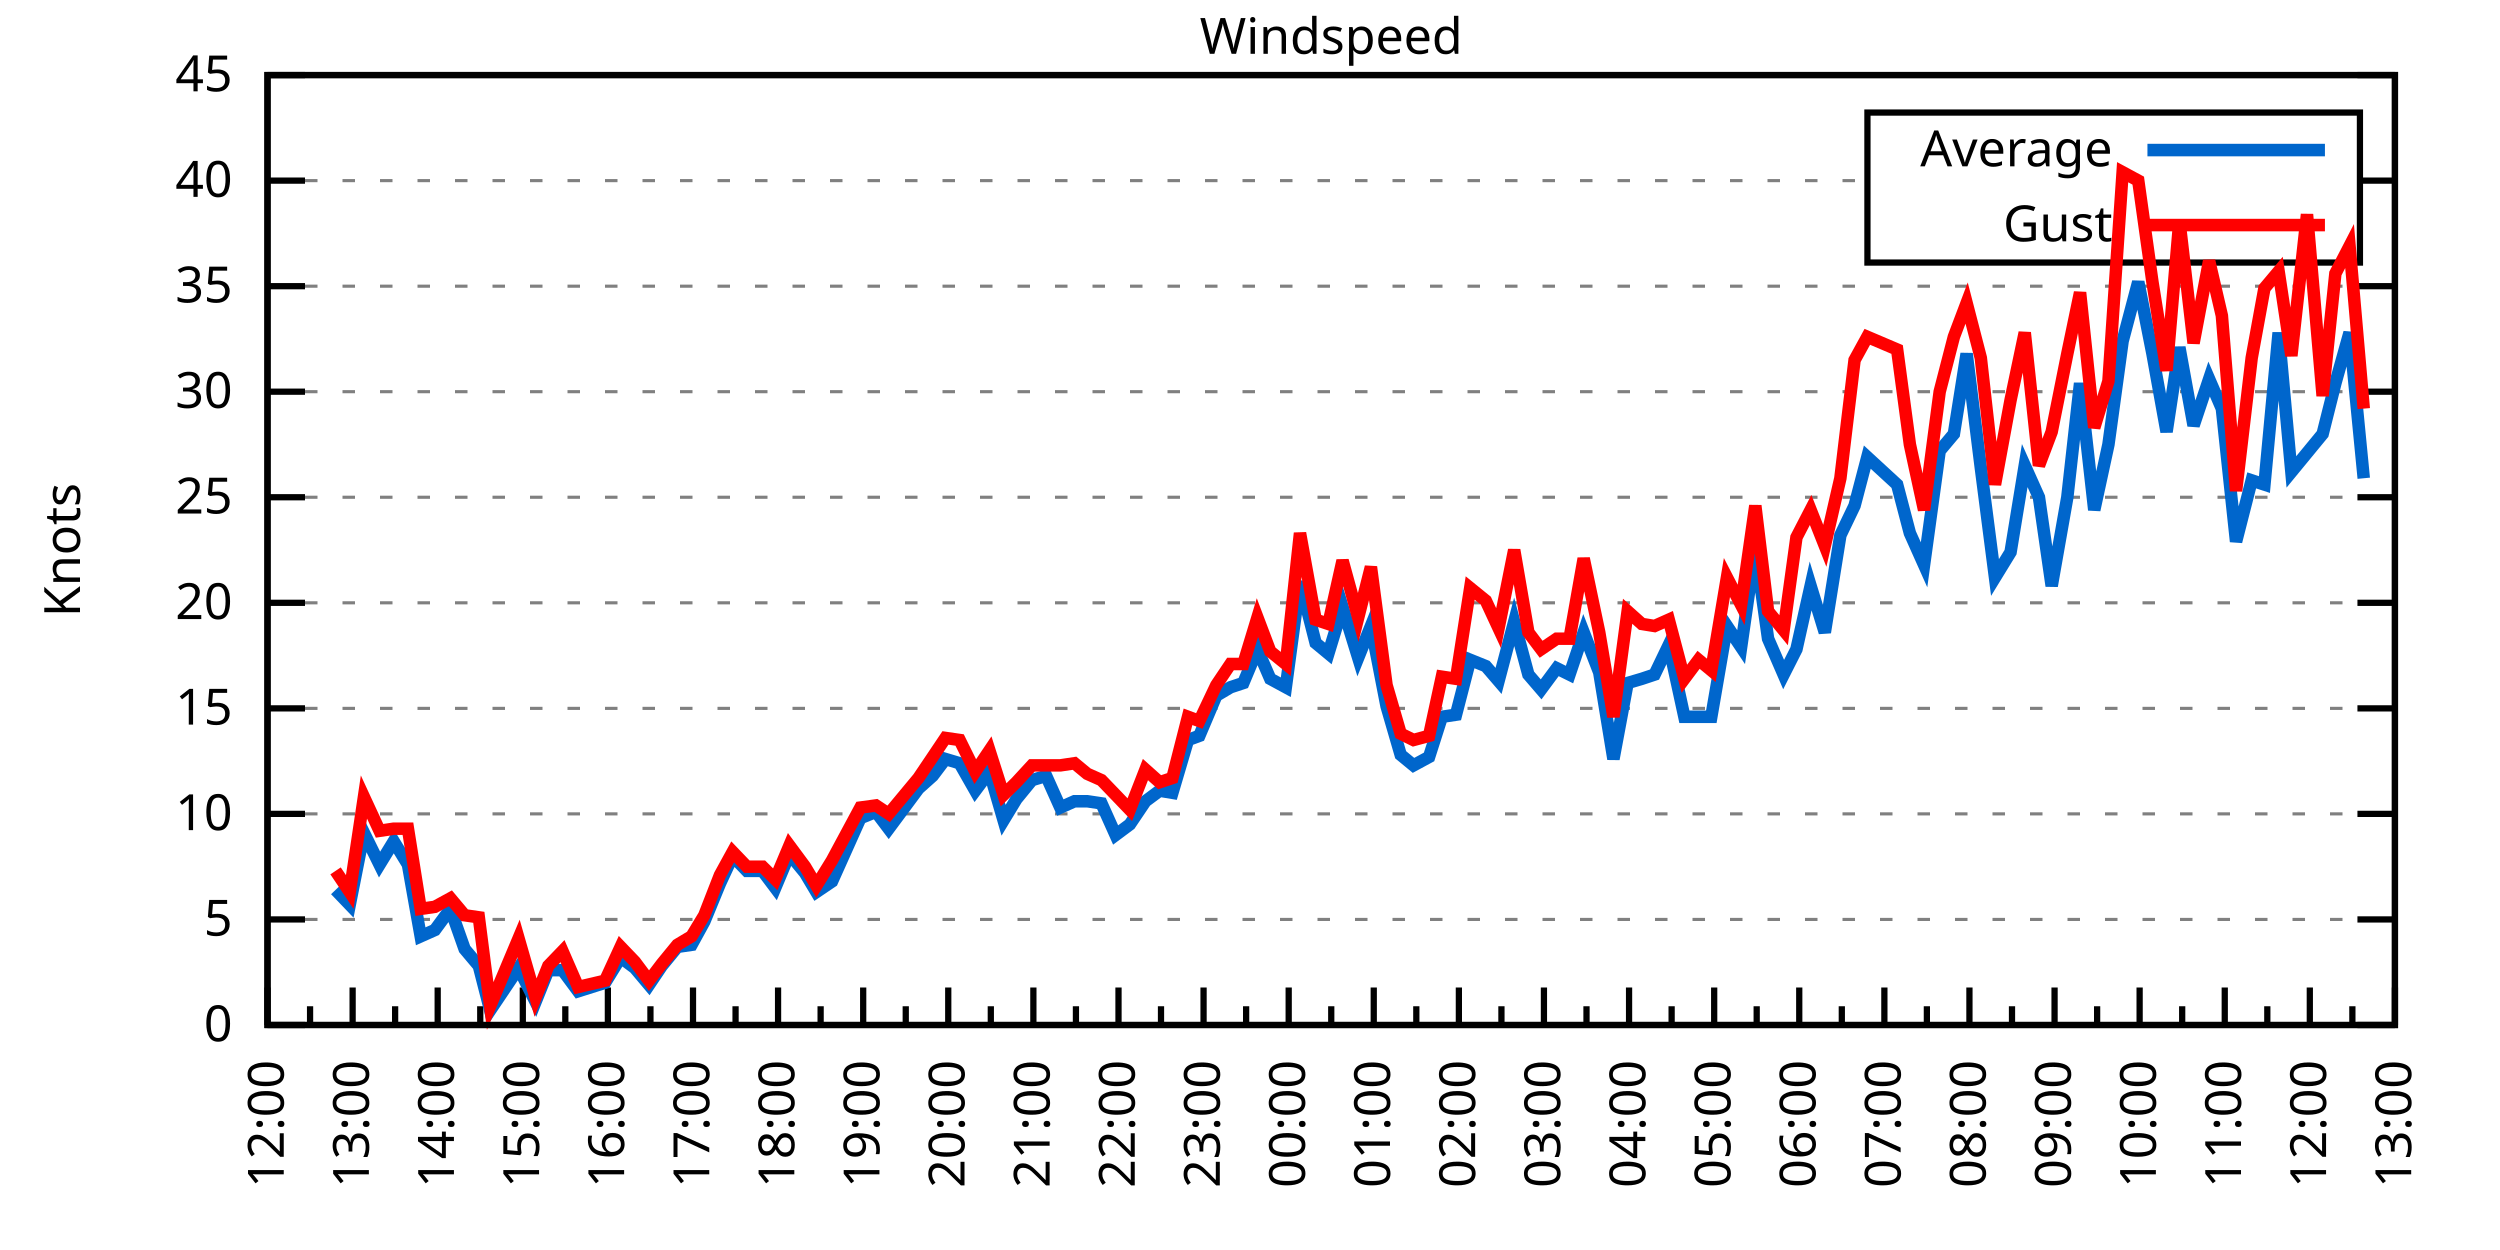
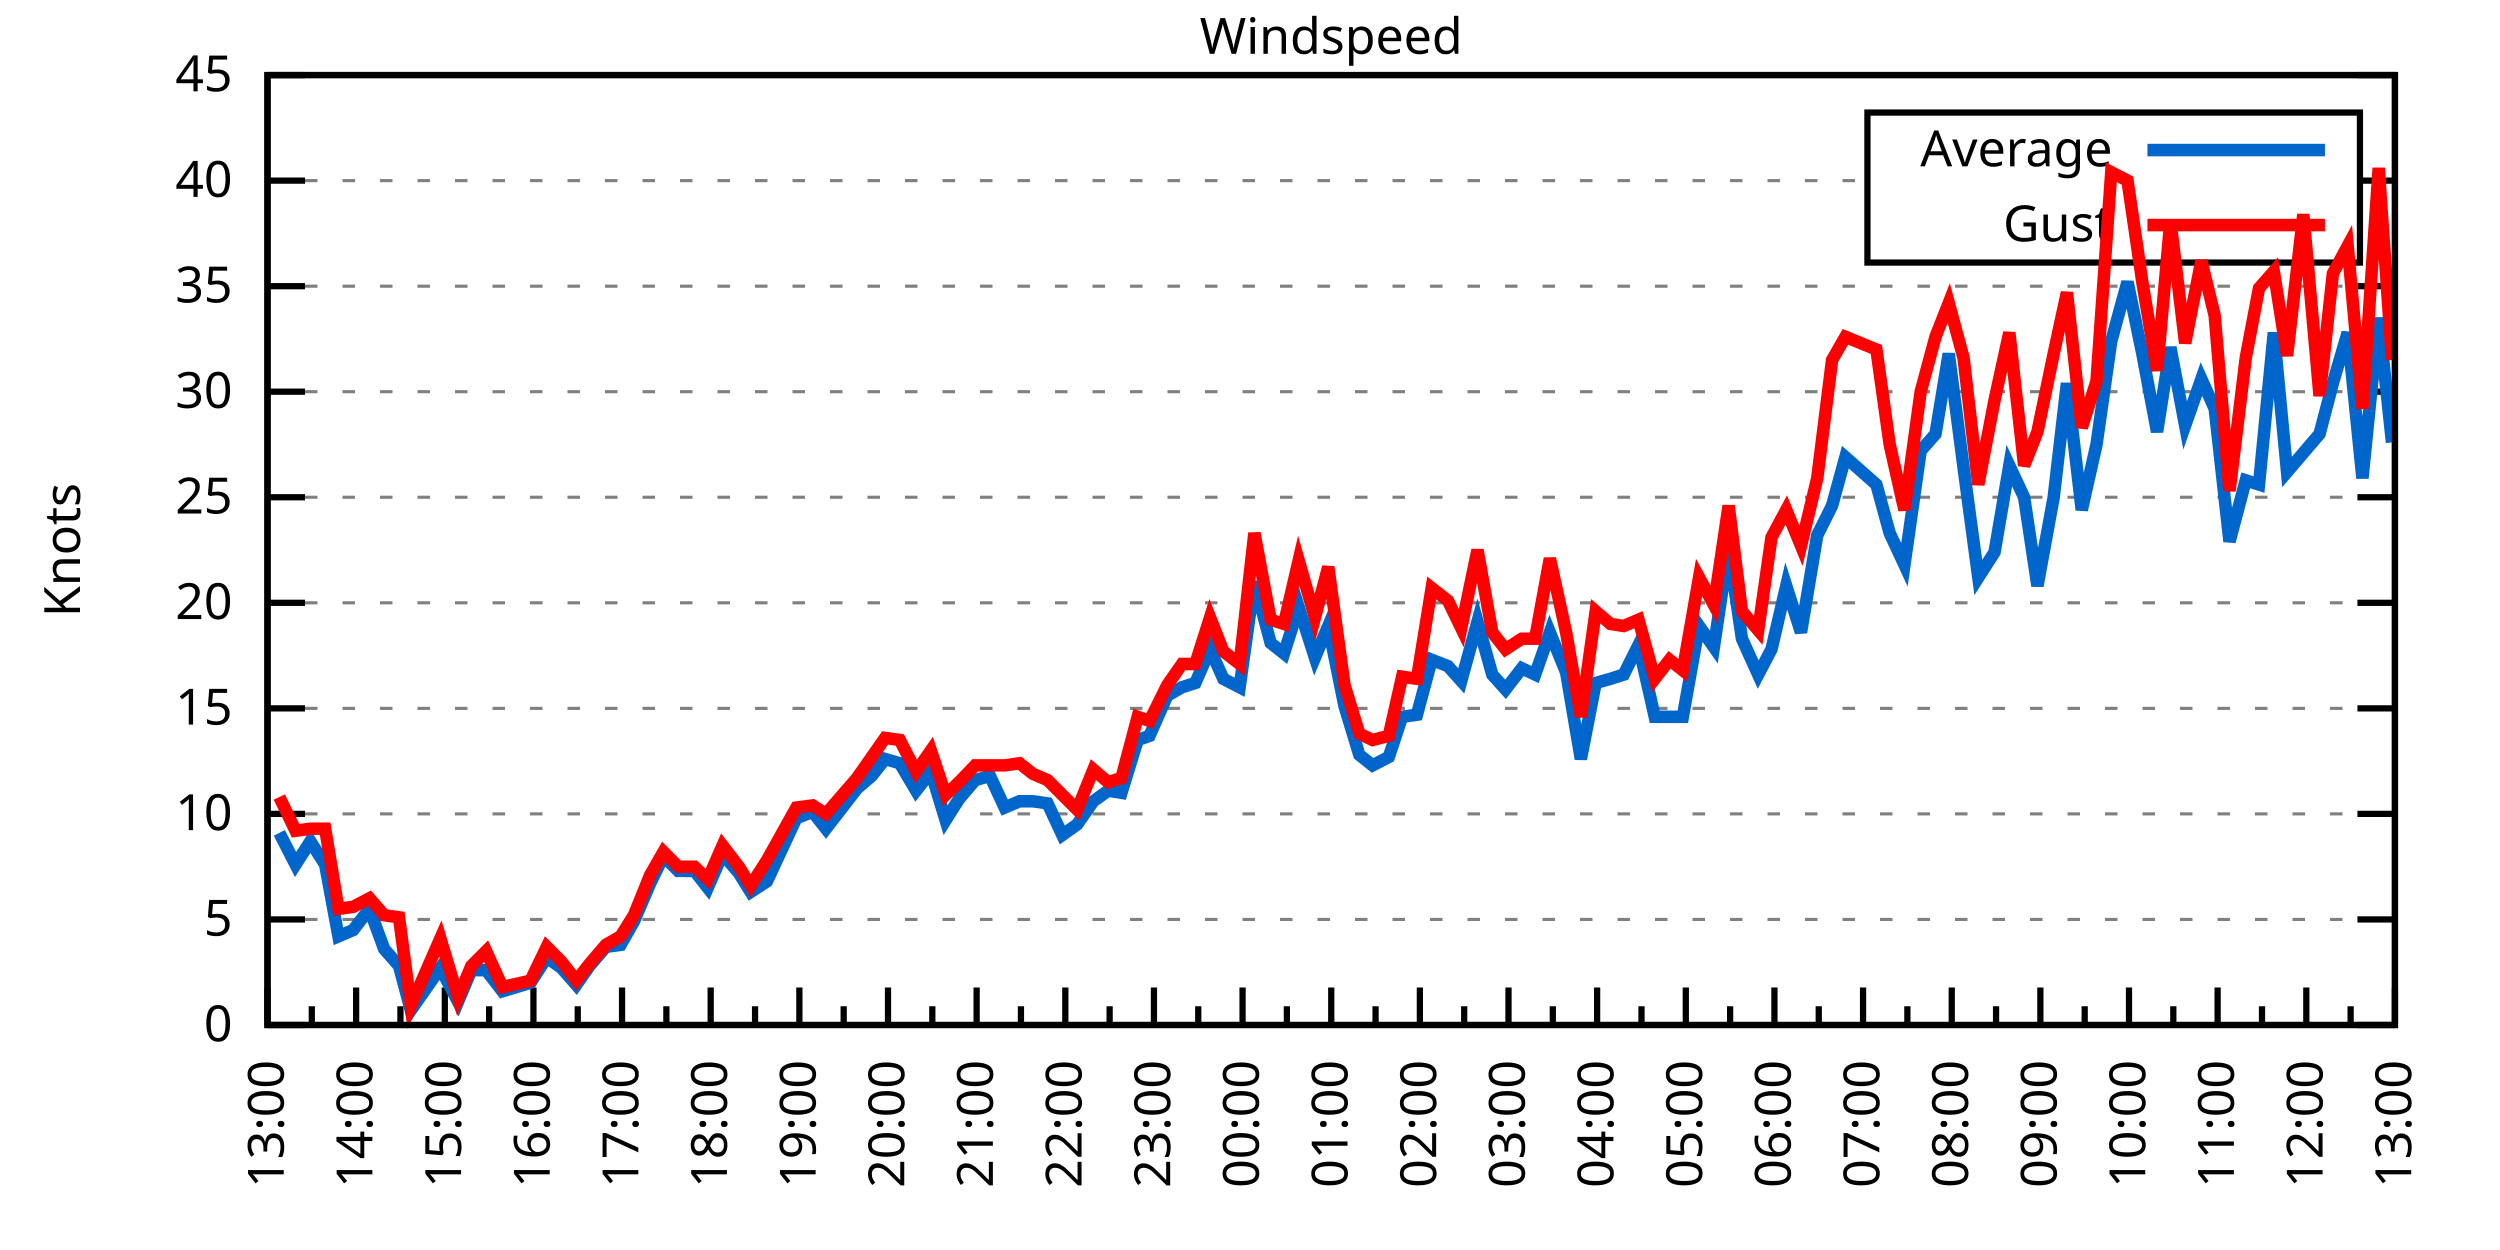
<svg xmlns="http://www.w3.org/2000/svg" xmlns:xlink="http://www.w3.org/1999/xlink" width="400" height="200" viewBox="0 0 400 200">
  <g id="gnuplot_canvas">
    <rect x="0" y="0" width="400" height="200" fill="none" />
    <defs>
      <circle id="gpDot" r="0.5" stroke-width="0.5" stroke="currentColor" />
      <path id="gpPt0" stroke-width="0.333" stroke="currentColor" d="M-1,0 h2 M0,-1 v2" />
      <path id="gpPt1" stroke-width="0.333" stroke="currentColor" d="M-1,-1 L1,1 M1,-1 L-1,1" />
      <path id="gpPt2" stroke-width="0.333" stroke="currentColor" d="M-1,0 L1,0 M0,-1 L0,1 M-1,-1 L1,1 M-1,1 L1,-1" />
      <rect id="gpPt3" stroke-width="0.333" stroke="currentColor" x="-1" y="-1" width="2" height="2" />
      <rect id="gpPt4" stroke-width="0.333" stroke="currentColor" fill="currentColor" x="-1" y="-1" width="2" height="2" />
      <circle id="gpPt5" stroke-width="0.333" stroke="currentColor" cx="0" cy="0" r="1" />
      <use xlink:href="#gpPt5" id="gpPt6" fill="currentColor" stroke="none" />
      <path id="gpPt7" stroke-width="0.333" stroke="currentColor" d="M0,-1.33 L-1.33,0.67 L1.33,0.67 z" />
      <use xlink:href="#gpPt7" id="gpPt8" fill="currentColor" stroke="none" />
      <use xlink:href="#gpPt7" id="gpPt9" stroke="currentColor" transform="rotate(180)" />
      <use xlink:href="#gpPt9" id="gpPt10" fill="currentColor" stroke="none" />
      <use xlink:href="#gpPt3" id="gpPt11" stroke="currentColor" transform="rotate(45)" />
      <use xlink:href="#gpPt11" id="gpPt12" fill="currentColor" stroke="none" />
      <path id="gpPt13" stroke-width="0.333" stroke="currentColor" d="M0,1.330 L1.265,0.411 L0.782,-1.067 L-0.782,-1.076 L-1.265,0.411 z" />
      <use xlink:href="#gpPt13" id="gpPt14" fill="currentColor" stroke="none" />
      <filter id="textbox" filterUnits="objectBoundingBox" x="0" y="0" height="1" width="1">
        <feFlood flood-color="white" flood-opacity="1" result="bgnd" />
        <feComposite in="SourceGraphic" in2="bgnd" operator="atop" />
      </filter>
      <filter id="greybox" filterUnits="objectBoundingBox" x="0" y="0" height="1" width="1">
        <feFlood flood-color="lightgrey" flood-opacity="1" result="grey" />
        <feComposite in="SourceGraphic" in2="grey" operator="atop" />
      </filter>
    </defs>
    <g fill="none" color="white" stroke="currentColor" stroke-width="1.00" stroke-linecap="butt" stroke-linejoin="miter">
</g>
    <g fill="none" color="black" stroke="currentColor" stroke-width="1.00" stroke-linecap="butt" stroke-linejoin="miter">
      <g stroke="none" shape-rendering="crispEdges">
        <polygon fill="rgb(255, 255, 255)" points="42.80,164.00 383.18,164.00 383.18,12.02 42.80,12.02 " />
      </g>
    </g>
    <g fill="none" color="black" stroke="currentColor" stroke-width="1.00" stroke-linecap="butt" stroke-linejoin="miter">
</g>
    <g fill="none" color="black" stroke="black" stroke-width="0.50" stroke-linecap="butt" stroke-linejoin="miter">
</g>
    <g fill="none" color="gray" stroke="currentColor" stroke-width="0.50" stroke-linecap="butt" stroke-linejoin="miter">
      <path stroke="gray" stroke-dasharray="2,4" class="gridline" d="M42.80,164.00 L383.19,164.00  " />
    </g>
    <g fill="none" color="gray" stroke="gray" stroke-width="1.00" stroke-linecap="butt" stroke-linejoin="miter">
</g>
    <g fill="none" color="black" stroke="currentColor" stroke-width="1.00" stroke-linecap="butt" stroke-linejoin="miter">
      <path stroke="black" d="M42.80,164.00 L48.80,164.00 M383.19,164.00 L377.19,164.00  " />
      <g transform="translate(37.20,166.60)" stroke="none" fill="black" font-family="Sans" font-size="8.00" text-anchor="end">
        <text>
          <tspan font-family="Sans"> 0</tspan>
        </text>
      </g>
    </g>
    <g fill="none" color="black" stroke="currentColor" stroke-width="1.00" stroke-linecap="butt" stroke-linejoin="miter">
</g>
    <g fill="none" color="black" stroke="black" stroke-width="0.50" stroke-linecap="butt" stroke-linejoin="miter">
</g>
    <g fill="none" color="gray" stroke="currentColor" stroke-width="0.50" stroke-linecap="butt" stroke-linejoin="miter">
      <path stroke="gray" stroke-dasharray="2,4" class="gridline" d="M42.80,147.11 L383.19,147.11  " />
    </g>
    <g fill="none" color="gray" stroke="gray" stroke-width="1.00" stroke-linecap="butt" stroke-linejoin="miter">
</g>
    <g fill="none" color="black" stroke="currentColor" stroke-width="1.00" stroke-linecap="butt" stroke-linejoin="miter">
      <path stroke="black" d="M42.80,147.11 L48.80,147.11 M383.19,147.11 L377.19,147.11  " />
      <g transform="translate(37.20,149.71)" stroke="none" fill="black" font-family="Sans" font-size="8.00" text-anchor="end">
        <text>
          <tspan font-family="Sans"> 5</tspan>
        </text>
      </g>
    </g>
    <g fill="none" color="black" stroke="currentColor" stroke-width="1.00" stroke-linecap="butt" stroke-linejoin="miter">
</g>
    <g fill="none" color="black" stroke="black" stroke-width="0.50" stroke-linecap="butt" stroke-linejoin="miter">
</g>
    <g fill="none" color="gray" stroke="currentColor" stroke-width="0.50" stroke-linecap="butt" stroke-linejoin="miter">
      <path stroke="gray" stroke-dasharray="2,4" class="gridline" d="M42.80,130.22 L383.19,130.22  " />
    </g>
    <g fill="none" color="gray" stroke="gray" stroke-width="1.00" stroke-linecap="butt" stroke-linejoin="miter">
</g>
    <g fill="none" color="black" stroke="currentColor" stroke-width="1.00" stroke-linecap="butt" stroke-linejoin="miter">
      <path stroke="black" d="M42.80,130.22 L48.80,130.22 M383.19,130.22 L377.19,130.22  " />
      <g transform="translate(37.20,132.82)" stroke="none" fill="black" font-family="Sans" font-size="8.00" text-anchor="end">
        <text>
          <tspan font-family="Sans"> 10</tspan>
        </text>
      </g>
    </g>
    <g fill="none" color="black" stroke="currentColor" stroke-width="1.00" stroke-linecap="butt" stroke-linejoin="miter">
</g>
    <g fill="none" color="black" stroke="black" stroke-width="0.50" stroke-linecap="butt" stroke-linejoin="miter">
</g>
    <g fill="none" color="gray" stroke="currentColor" stroke-width="0.50" stroke-linecap="butt" stroke-linejoin="miter">
      <path stroke="gray" stroke-dasharray="2,4" class="gridline" d="M42.80,113.34 L383.19,113.34  " />
    </g>
    <g fill="none" color="gray" stroke="gray" stroke-width="1.00" stroke-linecap="butt" stroke-linejoin="miter">
</g>
    <g fill="none" color="black" stroke="currentColor" stroke-width="1.00" stroke-linecap="butt" stroke-linejoin="miter">
      <path stroke="black" d="M42.80,113.34 L48.80,113.34 M383.19,113.34 L377.19,113.34  " />
      <g transform="translate(37.20,115.94)" stroke="none" fill="black" font-family="Sans" font-size="8.00" text-anchor="end">
        <text>
          <tspan font-family="Sans"> 15</tspan>
        </text>
      </g>
    </g>
    <g fill="none" color="black" stroke="currentColor" stroke-width="1.00" stroke-linecap="butt" stroke-linejoin="miter">
</g>
    <g fill="none" color="black" stroke="black" stroke-width="0.50" stroke-linecap="butt" stroke-linejoin="miter">
</g>
    <g fill="none" color="gray" stroke="currentColor" stroke-width="0.50" stroke-linecap="butt" stroke-linejoin="miter">
      <path stroke="gray" stroke-dasharray="2,4" class="gridline" d="M42.80,96.45 L383.19,96.45  " />
    </g>
    <g fill="none" color="gray" stroke="gray" stroke-width="1.00" stroke-linecap="butt" stroke-linejoin="miter">
</g>
    <g fill="none" color="black" stroke="currentColor" stroke-width="1.00" stroke-linecap="butt" stroke-linejoin="miter">
      <path stroke="black" d="M42.80,96.45 L48.80,96.45 M383.19,96.45 L377.19,96.45  " />
      <g transform="translate(37.20,99.05)" stroke="none" fill="black" font-family="Sans" font-size="8.00" text-anchor="end">
        <text>
          <tspan font-family="Sans"> 20</tspan>
        </text>
      </g>
    </g>
    <g fill="none" color="black" stroke="currentColor" stroke-width="1.00" stroke-linecap="butt" stroke-linejoin="miter">
</g>
    <g fill="none" color="black" stroke="black" stroke-width="0.50" stroke-linecap="butt" stroke-linejoin="miter">
</g>
    <g fill="none" color="gray" stroke="currentColor" stroke-width="0.50" stroke-linecap="butt" stroke-linejoin="miter">
      <path stroke="gray" stroke-dasharray="2,4" class="gridline" d="M42.80,79.56 L383.19,79.56  " />
    </g>
    <g fill="none" color="gray" stroke="gray" stroke-width="1.00" stroke-linecap="butt" stroke-linejoin="miter">
</g>
    <g fill="none" color="black" stroke="currentColor" stroke-width="1.00" stroke-linecap="butt" stroke-linejoin="miter">
      <path stroke="black" d="M42.80,79.56 L48.80,79.56 M383.19,79.56 L377.19,79.56  " />
      <g transform="translate(37.20,82.16)" stroke="none" fill="black" font-family="Sans" font-size="8.00" text-anchor="end">
        <text>
          <tspan font-family="Sans"> 25</tspan>
        </text>
      </g>
    </g>
    <g fill="none" color="black" stroke="currentColor" stroke-width="1.00" stroke-linecap="butt" stroke-linejoin="miter">
</g>
    <g fill="none" color="black" stroke="black" stroke-width="0.50" stroke-linecap="butt" stroke-linejoin="miter">
</g>
    <g fill="none" color="gray" stroke="currentColor" stroke-width="0.50" stroke-linecap="butt" stroke-linejoin="miter">
      <path stroke="gray" stroke-dasharray="2,4" class="gridline" d="M42.80,62.67 L383.19,62.67  " />
    </g>
    <g fill="none" color="gray" stroke="gray" stroke-width="1.00" stroke-linecap="butt" stroke-linejoin="miter">
</g>
    <g fill="none" color="black" stroke="currentColor" stroke-width="1.00" stroke-linecap="butt" stroke-linejoin="miter">
      <path stroke="black" d="M42.80,62.67 L48.80,62.67 M383.19,62.67 L377.19,62.67  " />
      <g transform="translate(37.20,65.27)" stroke="none" fill="black" font-family="Sans" font-size="8.00" text-anchor="end">
        <text>
          <tspan font-family="Sans"> 30</tspan>
        </text>
      </g>
    </g>
    <g fill="none" color="black" stroke="currentColor" stroke-width="1.00" stroke-linecap="butt" stroke-linejoin="miter">
</g>
    <g fill="none" color="black" stroke="black" stroke-width="0.50" stroke-linecap="butt" stroke-linejoin="miter">
</g>
    <g fill="none" color="gray" stroke="currentColor" stroke-width="0.50" stroke-linecap="butt" stroke-linejoin="miter">
      <path stroke="gray" stroke-dasharray="2,4" class="gridline" d="M42.80,45.79 L383.19,45.79  " />
    </g>
    <g fill="none" color="gray" stroke="gray" stroke-width="1.00" stroke-linecap="butt" stroke-linejoin="miter">
</g>
    <g fill="none" color="black" stroke="currentColor" stroke-width="1.00" stroke-linecap="butt" stroke-linejoin="miter">
      <path stroke="black" d="M42.80,45.79 L48.80,45.79 M383.19,45.79 L377.19,45.79  " />
      <g transform="translate(37.20,48.39)" stroke="none" fill="black" font-family="Sans" font-size="8.00" text-anchor="end">
        <text>
          <tspan font-family="Sans"> 35</tspan>
        </text>
      </g>
    </g>
    <g fill="none" color="black" stroke="currentColor" stroke-width="1.00" stroke-linecap="butt" stroke-linejoin="miter">
</g>
    <g fill="none" color="black" stroke="black" stroke-width="0.50" stroke-linecap="butt" stroke-linejoin="miter">
</g>
    <g fill="none" color="gray" stroke="currentColor" stroke-width="0.50" stroke-linecap="butt" stroke-linejoin="miter">
      <path stroke="gray" stroke-dasharray="2,4" class="gridline" d="M42.80,28.90 L298.79,28.90 M377.59,28.90 L383.19,28.90  " />
    </g>
    <g fill="none" color="gray" stroke="gray" stroke-width="1.00" stroke-linecap="butt" stroke-linejoin="miter">
</g>
    <g fill="none" color="black" stroke="currentColor" stroke-width="1.00" stroke-linecap="butt" stroke-linejoin="miter">
      <path stroke="black" d="M42.80,28.90 L48.80,28.90 M383.19,28.90 L377.19,28.90  " />
      <g transform="translate(37.20,31.50)" stroke="none" fill="black" font-family="Sans" font-size="8.00" text-anchor="end">
        <text>
          <tspan font-family="Sans"> 40</tspan>
        </text>
      </g>
    </g>
    <g fill="none" color="black" stroke="currentColor" stroke-width="1.00" stroke-linecap="butt" stroke-linejoin="miter">
</g>
    <g fill="none" color="black" stroke="black" stroke-width="0.50" stroke-linecap="butt" stroke-linejoin="miter">
</g>
    <g fill="none" color="gray" stroke="currentColor" stroke-width="0.50" stroke-linecap="butt" stroke-linejoin="miter">
      <path stroke="gray" stroke-dasharray="2,4" class="gridline" d="M42.80,12.01 L383.19,12.01  " />
    </g>
    <g fill="none" color="gray" stroke="gray" stroke-width="1.00" stroke-linecap="butt" stroke-linejoin="miter">
</g>
    <g fill="none" color="black" stroke="currentColor" stroke-width="1.00" stroke-linecap="butt" stroke-linejoin="miter">
      <path stroke="black" d="M42.80,12.01 L48.80,12.01 M383.19,12.01 L377.19,12.01  " />
      <g transform="translate(37.20,14.61)" stroke="none" fill="black" font-family="Sans" font-size="8.00" text-anchor="end">
        <text>
          <tspan font-family="Sans"> 45</tspan>
        </text>
      </g>
    </g>
    <g fill="none" color="black" stroke="currentColor" stroke-width="1.00" stroke-linecap="butt" stroke-linejoin="miter">
      <path stroke="black" d="M42.80,164.00 L42.80,158.00  " />
      <g transform="translate(45.40,169.60) rotate(270)" stroke="none" fill="black" font-family="Sans" font-size="8.00" text-anchor="end">
        <text>
+           <tspan font-family="Sans">13:00</tspan>
+         </text>
+       </g>
+     </g>
+     <g fill="none" color="black" stroke="currentColor" stroke-width="1.00" stroke-linecap="butt" stroke-linejoin="miter">
+       <path stroke="black" d="M49.89,164.00 L49.89,161.00 M56.98,164.00 L56.98,158.00  " />
+       <g transform="translate(59.58,169.60) rotate(270)" stroke="none" fill="black" font-family="Sans" font-size="8.00" text-anchor="end">
+         <text>
+           <tspan font-family="Sans">14:00</tspan>
+         </text>
+       </g>
+     </g>
+     <g fill="none" color="black" stroke="currentColor" stroke-width="1.00" stroke-linecap="butt" stroke-linejoin="miter">
+       <path stroke="black" d="M64.07,164.00 L64.07,161.00 M71.17,164.00 L71.17,158.00  " />
+       <g transform="translate(73.77,169.60) rotate(270)" stroke="none" fill="black" font-family="Sans" font-size="8.00" text-anchor="end">
+         <text>
+           <tspan font-family="Sans">15:00</tspan>
+         </text>
+       </g>
+     </g>
+     <g fill="none" color="black" stroke="currentColor" stroke-width="1.00" stroke-linecap="butt" stroke-linejoin="miter">
+       <path stroke="black" d="M78.26,164.00 L78.26,161.00 M85.35,164.00 L85.35,158.00  " />
+       <g transform="translate(87.95,169.60) rotate(270)" stroke="none" fill="black" font-family="Sans" font-size="8.00" text-anchor="end">
+         <text>
+           <tspan font-family="Sans">16:00</tspan>
+         </text>
+       </g>
+     </g>
+     <g fill="none" color="black" stroke="currentColor" stroke-width="1.00" stroke-linecap="butt" stroke-linejoin="miter">
+       <path stroke="black" d="M92.44,164.00 L92.44,161.00 M99.53,164.00 L99.53,158.00  " />
+       <g transform="translate(102.13,169.60) rotate(270)" stroke="none" fill="black" font-family="Sans" font-size="8.00" text-anchor="end">
+         <text>
+           <tspan font-family="Sans">17:00</tspan>
+         </text>
+       </g>
+     </g>
+     <g fill="none" color="black" stroke="currentColor" stroke-width="1.00" stroke-linecap="butt" stroke-linejoin="miter">
+       <path stroke="black" d="M106.62,164.00 L106.62,161.00 M113.71,164.00 L113.71,158.00  " />
+       <g transform="translate(116.31,169.60) rotate(270)" stroke="none" fill="black" font-family="Sans" font-size="8.00" text-anchor="end">
+         <text>
+           <tspan font-family="Sans">18:00</tspan>
+         </text>
+       </g>
+     </g>
+     <g fill="none" color="black" stroke="currentColor" stroke-width="1.00" stroke-linecap="butt" stroke-linejoin="miter">
+       <path stroke="black" d="M120.81,164.00 L120.81,161.00 M127.90,164.00 L127.90,158.00  " />
+       <g transform="translate(130.50,169.60) rotate(270)" stroke="none" fill="black" font-family="Sans" font-size="8.00" text-anchor="end">
+         <text>
+           <tspan font-family="Sans">19:00</tspan>
+         </text>
+       </g>
+     </g>
+     <g fill="none" color="black" stroke="currentColor" stroke-width="1.00" stroke-linecap="butt" stroke-linejoin="miter">
+       <path stroke="black" d="M134.99,164.00 L134.99,161.00 M142.08,164.00 L142.08,158.00  " />
+       <g transform="translate(144.68,169.60) rotate(270)" stroke="none" fill="black" font-family="Sans" font-size="8.00" text-anchor="end">
+         <text>
+           <tspan font-family="Sans">20:00</tspan>
+         </text>
+       </g>
+     </g>
+     <g fill="none" color="black" stroke="currentColor" stroke-width="1.00" stroke-linecap="butt" stroke-linejoin="miter">
+       <path stroke="black" d="M149.17,164.00 L149.17,161.00 M156.26,164.00 L156.26,158.00  " />
+       <g transform="translate(158.86,169.60) rotate(270)" stroke="none" fill="black" font-family="Sans" font-size="8.00" text-anchor="end">
+         <text>
+           <tspan font-family="Sans">21:00</tspan>
+         </text>
+       </g>
+     </g>
+     <g fill="none" color="black" stroke="currentColor" stroke-width="1.00" stroke-linecap="butt" stroke-linejoin="miter">
+       <path stroke="black" d="M163.35,164.00 L163.35,161.00 M170.45,164.00 L170.45,158.00  " />
+       <g transform="translate(173.05,169.60) rotate(270)" stroke="none" fill="black" font-family="Sans" font-size="8.00" text-anchor="end">
+         <text>
+           <tspan font-family="Sans">22:00</tspan>
+         </text>
+       </g>
+     </g>
+     <g fill="none" color="black" stroke="currentColor" stroke-width="1.00" stroke-linecap="butt" stroke-linejoin="miter">
+       <path stroke="black" d="M177.54,164.00 L177.54,161.00 M184.63,164.00 L184.63,158.00  " />
+       <g transform="translate(187.23,169.60) rotate(270)" stroke="none" fill="black" font-family="Sans" font-size="8.00" text-anchor="end">
+         <text>
+           <tspan font-family="Sans">23:00</tspan>
+         </text>
+       </g>
+     </g>
+     <g fill="none" color="black" stroke="currentColor" stroke-width="1.00" stroke-linecap="butt" stroke-linejoin="miter">
+       <path stroke="black" d="M191.72,164.00 L191.72,161.00 M198.81,164.00 L198.81,158.00  " />
+       <g transform="translate(201.41,169.60) rotate(270)" stroke="none" fill="black" font-family="Sans" font-size="8.00" text-anchor="end">
+         <text>
+           <tspan font-family="Sans">00:00</tspan>
+         </text>
+       </g>
+     </g>
+     <g fill="none" color="black" stroke="currentColor" stroke-width="1.00" stroke-linecap="butt" stroke-linejoin="miter">
+       <path stroke="black" d="M205.90,164.00 L205.90,161.00 M213.00,164.00 L213.00,158.00  " />
+       <g transform="translate(215.60,169.60) rotate(270)" stroke="none" fill="black" font-family="Sans" font-size="8.00" text-anchor="end">
+         <text>
+           <tspan font-family="Sans">01:00</tspan>
+         </text>
+       </g>
+     </g>
+     <g fill="none" color="black" stroke="currentColor" stroke-width="1.00" stroke-linecap="butt" stroke-linejoin="miter">
+       <path stroke="black" d="M220.09,164.00 L220.09,161.00 M227.18,164.00 L227.18,158.00  " />
+       <g transform="translate(229.78,169.60) rotate(270)" stroke="none" fill="black" font-family="Sans" font-size="8.00" text-anchor="end">
+         <text>
+           <tspan font-family="Sans">02:00</tspan>
+         </text>
+       </g>
+     </g>
+     <g fill="none" color="black" stroke="currentColor" stroke-width="1.00" stroke-linecap="butt" stroke-linejoin="miter">
+       <path stroke="black" d="M234.27,164.00 L234.27,161.00 M241.36,164.00 L241.36,158.00  " />
+       <g transform="translate(243.96,169.60) rotate(270)" stroke="none" fill="black" font-family="Sans" font-size="8.00" text-anchor="end">
+         <text>
+           <tspan font-family="Sans">03:00</tspan>
+         </text>
+       </g>
+     </g>
+     <g fill="none" color="black" stroke="currentColor" stroke-width="1.00" stroke-linecap="butt" stroke-linejoin="miter">
+       <path stroke="black" d="M248.45,164.00 L248.45,161.00 M255.54,164.00 L255.54,158.00  " />
+       <g transform="translate(258.14,169.60) rotate(270)" stroke="none" fill="black" font-family="Sans" font-size="8.00" text-anchor="end">
+         <text>
+           <tspan font-family="Sans">04:00</tspan>
+         </text>
+       </g>
+     </g>
+     <g fill="none" color="black" stroke="currentColor" stroke-width="1.00" stroke-linecap="butt" stroke-linejoin="miter">
+       <path stroke="black" d="M262.64,164.00 L262.64,161.00 M269.73,164.00 L269.73,158.00  " />
+       <g transform="translate(272.33,169.60) rotate(270)" stroke="none" fill="black" font-family="Sans" font-size="8.00" text-anchor="end">
+         <text>
+           <tspan font-family="Sans">05:00</tspan>
+         </text>
+       </g>
+     </g>
+     <g fill="none" color="black" stroke="currentColor" stroke-width="1.00" stroke-linecap="butt" stroke-linejoin="miter">
+       <path stroke="black" d="M276.82,164.00 L276.82,161.00 M283.91,164.00 L283.91,158.00  " />
+       <g transform="translate(286.51,169.60) rotate(270)" stroke="none" fill="black" font-family="Sans" font-size="8.00" text-anchor="end">
+         <text>
+           <tspan font-family="Sans">06:00</tspan>
+         </text>
+       </g>
+     </g>
+     <g fill="none" color="black" stroke="currentColor" stroke-width="1.00" stroke-linecap="butt" stroke-linejoin="miter">
+       <path stroke="black" d="M291.00,164.00 L291.00,161.00 M298.09,164.00 L298.09,158.00  " />
+       <g transform="translate(300.69,169.60) rotate(270)" stroke="none" fill="black" font-family="Sans" font-size="8.00" text-anchor="end">
+         <text>
+           <tspan font-family="Sans">07:00</tspan>
+         </text>
+       </g>
+     </g>
+     <g fill="none" color="black" stroke="currentColor" stroke-width="1.00" stroke-linecap="butt" stroke-linejoin="miter">
+       <path stroke="black" d="M305.18,164.00 L305.18,161.00 M312.28,164.00 L312.28,158.00  " />
+       <g transform="translate(314.88,169.60) rotate(270)" stroke="none" fill="black" font-family="Sans" font-size="8.00" text-anchor="end">
+         <text>
+           <tspan font-family="Sans">08:00</tspan>
+         </text>
+       </g>
+     </g>
+     <g fill="none" color="black" stroke="currentColor" stroke-width="1.00" stroke-linecap="butt" stroke-linejoin="miter">
+       <path stroke="black" d="M319.37,164.00 L319.37,161.00 M326.46,164.00 L326.46,158.00  " />
+       <g transform="translate(329.06,169.60) rotate(270)" stroke="none" fill="black" font-family="Sans" font-size="8.00" text-anchor="end">
+         <text>
+           <tspan font-family="Sans">09:00</tspan>
+         </text>
+       </g>
+     </g>
+     <g fill="none" color="black" stroke="currentColor" stroke-width="1.00" stroke-linecap="butt" stroke-linejoin="miter">
+       <path stroke="black" d="M333.55,164.00 L333.55,161.00 M340.64,164.00 L340.64,158.00  " />
+       <g transform="translate(343.24,169.60) rotate(270)" stroke="none" fill="black" font-family="Sans" font-size="8.00" text-anchor="end">
+         <text>
+           <tspan font-family="Sans">10:00</tspan>
+         </text>
+       </g>
+     </g>
+     <g fill="none" color="black" stroke="currentColor" stroke-width="1.00" stroke-linecap="butt" stroke-linejoin="miter">
+       <path stroke="black" d="M347.73,164.00 L347.73,161.00 M354.82,164.00 L354.82,158.00  " />
+       <g transform="translate(357.42,169.60) rotate(270)" stroke="none" fill="black" font-family="Sans" font-size="8.00" text-anchor="end">
+         <text>
+           <tspan font-family="Sans">11:00</tspan>
+         </text>
+       </g>
+     </g>
+     <g fill="none" color="black" stroke="currentColor" stroke-width="1.00" stroke-linecap="butt" stroke-linejoin="miter">
+       <path stroke="black" d="M361.92,164.00 L361.92,161.00 M369.01,164.00 L369.01,158.00  " />
+       <g transform="translate(371.61,169.60) rotate(270)" stroke="none" fill="black" font-family="Sans" font-size="8.00" text-anchor="end">
+         <text>
          <tspan font-family="Sans">12:00</tspan>
        </text>
      </g>
    </g>
    <g fill="none" color="black" stroke="currentColor" stroke-width="1.00" stroke-linecap="butt" stroke-linejoin="miter">
-       <path stroke="black" d="M49.61,164.00 L49.61,161.00 M56.42,164.00 L56.42,158.00  " />
-       <g transform="translate(59.02,169.60) rotate(270)" stroke="none" fill="black" font-family="Sans" font-size="8.00" text-anchor="end">
-         <text>
-           <tspan font-family="Sans">13:00</tspan>
-         </text>
-       </g>
-     </g>
-     <g fill="none" color="black" stroke="currentColor" stroke-width="1.00" stroke-linecap="butt" stroke-linejoin="miter">
-       <path stroke="black" d="M63.22,164.00 L63.22,161.00 M70.03,164.00 L70.03,158.00  " />
-       <g transform="translate(72.63,169.60) rotate(270)" stroke="none" fill="black" font-family="Sans" font-size="8.00" text-anchor="end">
-         <text>
-           <tspan font-family="Sans">14:00</tspan>
-         </text>
-       </g>
-     </g>
-     <g fill="none" color="black" stroke="currentColor" stroke-width="1.00" stroke-linecap="butt" stroke-linejoin="miter">
-       <path stroke="black" d="M76.84,164.00 L76.84,161.00 M83.65,164.00 L83.65,158.00  " />
-       <g transform="translate(86.25,169.60) rotate(270)" stroke="none" fill="black" font-family="Sans" font-size="8.00" text-anchor="end">
-         <text>
-           <tspan font-family="Sans">15:00</tspan>
-         </text>
-       </g>
-     </g>
-     <g fill="none" color="black" stroke="currentColor" stroke-width="1.00" stroke-linecap="butt" stroke-linejoin="miter">
-       <path stroke="black" d="M90.45,164.00 L90.45,161.00 M97.26,164.00 L97.26,158.00  " />
-       <g transform="translate(99.86,169.60) rotate(270)" stroke="none" fill="black" font-family="Sans" font-size="8.00" text-anchor="end">
-         <text>
-           <tspan font-family="Sans">16:00</tspan>
-         </text>
-       </g>
-     </g>
-     <g fill="none" color="black" stroke="currentColor" stroke-width="1.00" stroke-linecap="butt" stroke-linejoin="miter">
-       <path stroke="black" d="M104.07,164.00 L104.07,161.00 M110.88,164.00 L110.88,158.00  " />
-       <g transform="translate(113.48,169.60) rotate(270)" stroke="none" fill="black" font-family="Sans" font-size="8.00" text-anchor="end">
-         <text>
-           <tspan font-family="Sans">17:00</tspan>
-         </text>
-       </g>
-     </g>
-     <g fill="none" color="black" stroke="currentColor" stroke-width="1.00" stroke-linecap="butt" stroke-linejoin="miter">
-       <path stroke="black" d="M117.69,164.00 L117.69,161.00 M124.49,164.00 L124.49,158.00  " />
-       <g transform="translate(127.09,169.60) rotate(270)" stroke="none" fill="black" font-family="Sans" font-size="8.00" text-anchor="end">
-         <text>
-           <tspan font-family="Sans">18:00</tspan>
-         </text>
-       </g>
-     </g>
-     <g fill="none" color="black" stroke="currentColor" stroke-width="1.00" stroke-linecap="butt" stroke-linejoin="miter">
-       <path stroke="black" d="M131.30,164.00 L131.30,161.00 M138.11,164.00 L138.11,158.00  " />
-       <g transform="translate(140.71,169.60) rotate(270)" stroke="none" fill="black" font-family="Sans" font-size="8.00" text-anchor="end">
-         <text>
-           <tspan font-family="Sans">19:00</tspan>
-         </text>
-       </g>
-     </g>
-     <g fill="none" color="black" stroke="currentColor" stroke-width="1.00" stroke-linecap="butt" stroke-linejoin="miter">
-       <path stroke="black" d="M144.92,164.00 L144.92,161.00 M151.72,164.00 L151.72,158.00  " />
-       <g transform="translate(154.32,169.60) rotate(270)" stroke="none" fill="black" font-family="Sans" font-size="8.00" text-anchor="end">
-         <text>
-           <tspan font-family="Sans">20:00</tspan>
-         </text>
-       </g>
-     </g>
-     <g fill="none" color="black" stroke="currentColor" stroke-width="1.00" stroke-linecap="butt" stroke-linejoin="miter">
-       <path stroke="black" d="M158.53,164.00 L158.53,161.00 M165.34,164.00 L165.34,158.00  " />
-       <g transform="translate(167.94,169.60) rotate(270)" stroke="none" fill="black" font-family="Sans" font-size="8.00" text-anchor="end">
-         <text>
-           <tspan font-family="Sans">21:00</tspan>
-         </text>
-       </g>
-     </g>
-     <g fill="none" color="black" stroke="currentColor" stroke-width="1.00" stroke-linecap="butt" stroke-linejoin="miter">
-       <path stroke="black" d="M172.15,164.00 L172.15,161.00 M178.96,164.00 L178.96,158.00  " />
-       <g transform="translate(181.56,169.60) rotate(270)" stroke="none" fill="black" font-family="Sans" font-size="8.00" text-anchor="end">
-         <text>
-           <tspan font-family="Sans">22:00</tspan>
-         </text>
-       </g>
-     </g>
-     <g fill="none" color="black" stroke="currentColor" stroke-width="1.00" stroke-linecap="butt" stroke-linejoin="miter">
-       <path stroke="black" d="M185.76,164.00 L185.76,161.00 M192.57,164.00 L192.57,158.00  " />
-       <g transform="translate(195.17,169.60) rotate(270)" stroke="none" fill="black" font-family="Sans" font-size="8.00" text-anchor="end">
-         <text>
-           <tspan font-family="Sans">23:00</tspan>
-         </text>
-       </g>
-     </g>
-     <g fill="none" color="black" stroke="currentColor" stroke-width="1.00" stroke-linecap="butt" stroke-linejoin="miter">
-       <path stroke="black" d="M199.38,164.00 L199.38,161.00 M206.19,164.00 L206.19,158.00  " />
-       <g transform="translate(208.79,169.60) rotate(270)" stroke="none" fill="black" font-family="Sans" font-size="8.00" text-anchor="end">
-         <text>
-           <tspan font-family="Sans">00:00</tspan>
-         </text>
-       </g>
-     </g>
-     <g fill="none" color="black" stroke="currentColor" stroke-width="1.00" stroke-linecap="butt" stroke-linejoin="miter">
-       <path stroke="black" d="M213.00,164.00 L213.00,161.00 M219.80,164.00 L219.80,158.00  " />
-       <g transform="translate(222.40,169.60) rotate(270)" stroke="none" fill="black" font-family="Sans" font-size="8.00" text-anchor="end">
-         <text>
-           <tspan font-family="Sans">01:00</tspan>
-         </text>
-       </g>
-     </g>
-     <g fill="none" color="black" stroke="currentColor" stroke-width="1.00" stroke-linecap="butt" stroke-linejoin="miter">
-       <path stroke="black" d="M226.61,164.00 L226.61,161.00 M233.42,164.00 L233.42,158.00  " />
-       <g transform="translate(236.02,169.60) rotate(270)" stroke="none" fill="black" font-family="Sans" font-size="8.00" text-anchor="end">
-         <text>
-           <tspan font-family="Sans">02:00</tspan>
-         </text>
-       </g>
-     </g>
-     <g fill="none" color="black" stroke="currentColor" stroke-width="1.00" stroke-linecap="butt" stroke-linejoin="miter">
-       <path stroke="black" d="M240.23,164.00 L240.23,161.00 M247.03,164.00 L247.03,158.00  " />
-       <g transform="translate(249.63,169.60) rotate(270)" stroke="none" fill="black" font-family="Sans" font-size="8.00" text-anchor="end">
-         <text>
-           <tspan font-family="Sans">03:00</tspan>
-         </text>
-       </g>
-     </g>
-     <g fill="none" color="black" stroke="currentColor" stroke-width="1.00" stroke-linecap="butt" stroke-linejoin="miter">
-       <path stroke="black" d="M253.84,164.00 L253.84,161.00 M260.65,164.00 L260.65,158.00  " />
-       <g transform="translate(263.25,169.60) rotate(270)" stroke="none" fill="black" font-family="Sans" font-size="8.00" text-anchor="end">
-         <text>
-           <tspan font-family="Sans">04:00</tspan>
-         </text>
-       </g>
-     </g>
-     <g fill="none" color="black" stroke="currentColor" stroke-width="1.00" stroke-linecap="butt" stroke-linejoin="miter">
-       <path stroke="black" d="M267.46,164.00 L267.46,161.00 M274.27,164.00 L274.27,158.00  " />
-       <g transform="translate(276.87,169.60) rotate(270)" stroke="none" fill="black" font-family="Sans" font-size="8.00" text-anchor="end">
-         <text>
-           <tspan font-family="Sans">05:00</tspan>
-         </text>
-       </g>
-     </g>
-     <g fill="none" color="black" stroke="currentColor" stroke-width="1.00" stroke-linecap="butt" stroke-linejoin="miter">
-       <path stroke="black" d="M281.07,164.00 L281.07,161.00 M287.88,164.00 L287.88,158.00  " />
-       <g transform="translate(290.48,169.60) rotate(270)" stroke="none" fill="black" font-family="Sans" font-size="8.00" text-anchor="end">
-         <text>
-           <tspan font-family="Sans">06:00</tspan>
-         </text>
-       </g>
-     </g>
-     <g fill="none" color="black" stroke="currentColor" stroke-width="1.00" stroke-linecap="butt" stroke-linejoin="miter">
-       <path stroke="black" d="M294.69,164.00 L294.69,161.00 M301.50,164.00 L301.50,158.00  " />
-       <g transform="translate(304.10,169.60) rotate(270)" stroke="none" fill="black" font-family="Sans" font-size="8.00" text-anchor="end">
-         <text>
-           <tspan font-family="Sans">07:00</tspan>
-         </text>
-       </g>
-     </g>
-     <g fill="none" color="black" stroke="currentColor" stroke-width="1.00" stroke-linecap="butt" stroke-linejoin="miter">
-       <path stroke="black" d="M308.30,164.00 L308.30,161.00 M315.11,164.00 L315.11,158.00  " />
-       <g transform="translate(317.71,169.60) rotate(270)" stroke="none" fill="black" font-family="Sans" font-size="8.00" text-anchor="end">
-         <text>
-           <tspan font-family="Sans">08:00</tspan>
-         </text>
-       </g>
-     </g>
-     <g fill="none" color="black" stroke="currentColor" stroke-width="1.00" stroke-linecap="butt" stroke-linejoin="miter">
-       <path stroke="black" d="M321.92,164.00 L321.92,161.00 M328.73,164.00 L328.73,158.00  " />
-       <g transform="translate(331.33,169.60) rotate(270)" stroke="none" fill="black" font-family="Sans" font-size="8.00" text-anchor="end">
-         <text>
-           <tspan font-family="Sans">09:00</tspan>
-         </text>
-       </g>
-     </g>
-     <g fill="none" color="black" stroke="currentColor" stroke-width="1.00" stroke-linecap="butt" stroke-linejoin="miter">
-       <path stroke="black" d="M335.54,164.00 L335.54,161.00 M342.34,164.00 L342.34,158.00  " />
-       <g transform="translate(344.94,169.60) rotate(270)" stroke="none" fill="black" font-family="Sans" font-size="8.00" text-anchor="end">
-         <text>
-           <tspan font-family="Sans">10:00</tspan>
-         </text>
-       </g>
-     </g>
-     <g fill="none" color="black" stroke="currentColor" stroke-width="1.00" stroke-linecap="butt" stroke-linejoin="miter">
-       <path stroke="black" d="M349.15,164.00 L349.15,161.00 M355.96,164.00 L355.96,158.00  " />
-       <g transform="translate(358.56,169.60) rotate(270)" stroke="none" fill="black" font-family="Sans" font-size="8.00" text-anchor="end">
-         <text>
-           <tspan font-family="Sans">11:00</tspan>
-         </text>
-       </g>
-     </g>
-     <g fill="none" color="black" stroke="currentColor" stroke-width="1.00" stroke-linecap="butt" stroke-linejoin="miter">
-       <path stroke="black" d="M362.77,164.00 L362.77,161.00 M369.57,164.00 L369.57,158.00  " />
-       <g transform="translate(372.17,169.60) rotate(270)" stroke="none" fill="black" font-family="Sans" font-size="8.00" text-anchor="end">
-         <text>
-           <tspan font-family="Sans">12:00</tspan>
-         </text>
-       </g>
-     </g>
-     <g fill="none" color="black" stroke="currentColor" stroke-width="1.00" stroke-linecap="butt" stroke-linejoin="miter">
-       <path stroke="black" d="M376.38,164.00 L376.38,161.00 M383.19,164.00 L383.19,158.00  " />
+       <path stroke="black" d="M376.10,164.00 L376.10,161.00 M383.19,164.00 L383.19,158.00  " />
      <g transform="translate(385.79,169.60) rotate(270)" stroke="none" fill="black" font-family="Sans" font-size="8.00" text-anchor="end">
        <text>
          <tspan font-family="Sans">13:00</tspan>
        </text>
      </g>
    </g>
    <g fill="none" color="black" stroke="currentColor" stroke-width="1.00" stroke-linecap="butt" stroke-linejoin="miter">
</g>
    <g fill="none" color="black" stroke="currentColor" stroke-width="1.00" stroke-linecap="butt" stroke-linejoin="miter">
      <path stroke="black" d="M42.80,12.01 L42.80,164.00 L383.19,164.00 L383.19,12.01 L42.80,12.01 Z  " />
    </g>
    <g fill="none" color="black" stroke="currentColor" stroke-width="1.00" stroke-linecap="butt" stroke-linejoin="miter">
      <g transform="translate(12.80,88.01) rotate(270)" stroke="none" fill="black" font-family="Sans" font-size="8.00" text-anchor="middle">
        <text>
          <tspan font-family="Sans">Knots</tspan>
        </text>
      </g>
    </g>
    <g fill="none" color="black" stroke="currentColor" stroke-width="1.00" stroke-linecap="butt" stroke-linejoin="miter">
</g>
    <g fill="none" color="black" stroke="currentColor" stroke-width="1.00" stroke-linecap="butt" stroke-linejoin="miter">
      <path stroke="black" d="M298.79,42.01 L298.79,18.01 L377.59,18.01 L377.59,42.01 L298.79,42.01 Z  " />
    </g>
    <g id="Windspeed_plot_1">
      <g fill="none" color="white" stroke="black" stroke-width="2.00" stroke-linecap="butt" stroke-linejoin="miter">
</g>
      <g fill="none" color="black" stroke="currentColor" stroke-width="2.00" stroke-linecap="butt" stroke-linejoin="miter">
        <g transform="translate(337.99,26.61)" stroke="none" fill="black" font-family="Sans" font-size="8.00" text-anchor="end">
          <text>
            <tspan font-family="Sans">Average</tspan>
          </text>
        </g>
      </g>
      <g fill="none" color="black" stroke="currentColor" stroke-width="2.00" stroke-linecap="butt" stroke-linejoin="miter">
-         <path stroke="rgb(  0, 102, 204)" d="M343.59,24.01 L371.99,24.01 M53.69,142.38 L55.96,144.75 L58.23,133.26 L60.73,138.33 L63.00,134.62 L65.27,138.33   L67.31,149.81 L69.58,148.80 L72.07,145.42 L74.34,151.84 L76.61,154.54 L78.43,161.64 L82.97,154.88 L85.69,160.28   L87.73,155.22 L90.00,155.22 L92.50,158.60 L96.81,157.24 L99.30,153.19 L101.57,154.88 L103.84,157.58 L105.89,154.54   L108.38,151.50 L110.65,151.17 L112.69,147.45 L115.19,141.37 L117.23,136.98 L119.50,139.34 L122.00,139.34 L124.04,142.05   L126.31,136.64 L128.81,139.68 L130.62,142.72 L133.12,141.03 L137.66,130.90 L140.15,129.89 L142.19,132.59 L146.96,126.17   L149.23,124.14 L151.27,121.44 L153.54,122.12 L156.04,126.51 L158.31,123.47 L160.57,131.24 L162.62,127.86 L165.11,124.82   L167.38,124.14 L169.65,129.21 L171.92,128.20 L173.96,128.20 L176.23,128.54 L178.50,133.60 L180.77,131.91 L183.27,128.20   L185.54,126.51 L187.58,126.85 L190.08,118.40 L191.89,117.73 L194.61,111.31 L196.88,109.96 L198.93,109.28 L201.19,103.88   L203.24,108.61 L205.73,109.96 L208.00,93.07 L210.50,102.87 L212.54,104.56 L214.81,97.12 L217.31,105.23 L219.35,100.16   L221.85,113.00 L224.11,120.77 L226.16,122.46 L228.65,121.11 L230.70,114.69 L232.96,114.35 L235.23,105.57 L237.73,106.58   L239.77,108.95 L242.27,99.49 L244.54,107.93 L246.58,110.30 L249.08,106.92 L251.12,107.93 L253.39,101.18 L255.88,107.59   L258.15,121.44 L260.42,109.28 L262.69,108.61 L264.73,107.93 L267.00,103.20 L269.50,114.69 L271.77,114.69 L273.81,114.69   L276.31,100.16 L278.58,103.54 L280.85,87.67 L282.89,102.19 L285.38,107.93 L287.43,103.88 L289.70,93.75 L291.97,101.18   L294.46,85.64 L296.73,80.91 L298.77,73.14 L303.54,77.53 L305.58,85.30 L307.85,90.37 L310.35,72.13 L312.62,69.43   L314.66,56.59 L316.93,74.83 L319.20,92.40 L321.69,88.34 L323.96,74.49 L326.23,79.56 L328.27,93.75 L330.77,79.56   L332.81,61.32 L335.08,81.59 L337.35,71.12 L339.62,54.57 L342.12,45.11 L344.39,56.59 L346.65,69.09 L348.70,55.58   L350.97,68.08 L353.46,60.65 L355.50,65.38 L357.77,86.65 L360.27,76.86 L362.31,77.53 L364.58,53.22 L366.62,75.51   L369.12,72.47 L371.62,69.43 L373.66,61.32 L375.93,53.22 L378.20,76.52  " />
+         <path stroke="rgb(  0, 102, 204)" d="M343.59,24.01 L371.99,24.01 M44.69,133.26 L47.29,138.33 L49.66,134.62 L52.02,138.33 L54.15,149.81 L56.51,148.80   L59.11,145.42 L61.47,151.84 L63.84,154.54 L65.73,161.64 L70.46,154.88 L73.29,160.28 L75.42,155.22 L77.78,155.22   L80.38,158.60 L84.88,157.24 L87.48,153.19 L89.84,154.88 L92.20,157.58 L94.33,154.54 L96.93,151.50 L99.30,151.17   L101.42,147.45 L104.02,141.37 L106.15,136.98 L108.51,139.34 L111.11,139.34 L113.24,142.05 L115.61,136.64 L118.21,139.68   L120.10,142.72 L122.70,141.03 L127.42,130.90 L130.02,129.89 L132.15,132.59 L137.12,126.17 L139.48,124.14 L141.61,121.44   L143.97,122.12 L146.57,126.51 L148.94,123.47 L151.30,131.24 L153.43,127.86 L156.03,124.82 L158.39,124.14 L160.75,129.21   L163.12,128.20 L165.25,128.20 L167.61,128.54 L169.97,133.60 L172.34,131.91 L174.94,128.20 L177.30,126.51 L179.43,126.85   L182.03,118.40 L183.92,117.73 L186.76,111.31 L189.12,109.96 L191.25,109.28 L193.61,103.88 L195.74,108.61 L198.34,109.96   L200.70,93.07 L203.30,102.87 L205.43,104.56 L207.79,97.12 L210.39,105.23 L212.52,100.16 L215.12,113.00 L217.49,120.77   L219.61,122.46 L222.21,121.11 L224.34,114.69 L226.71,114.35 L229.07,105.57 L231.67,106.58 L233.80,108.95 L236.40,99.49   L238.76,107.93 L240.89,110.30 L243.49,106.92 L245.62,107.93 L247.98,101.18 L250.58,107.59 L252.94,121.44 L255.31,109.28   L257.67,108.61 L259.80,107.93 L262.16,103.20 L264.76,114.69 L267.13,114.69 L269.25,114.69 L271.85,100.16 L274.22,103.54   L276.58,87.67 L278.71,102.19 L281.31,107.93 L283.44,103.88 L285.80,93.75 L288.16,101.18 L290.76,85.64 L293.13,80.91   L295.26,73.14 L300.22,77.53 L302.35,85.30 L304.71,90.37 L307.31,72.13 L309.68,69.43 L311.80,56.59 L314.17,74.83   L316.53,92.40 L319.13,88.34 L321.49,74.49 L323.86,79.56 L325.99,93.75 L328.59,79.56 L330.71,61.32 L333.08,81.59   L335.44,71.12 L337.80,54.57 L340.40,45.11 L342.77,56.59 L345.13,69.09 L347.26,55.58 L349.62,68.08 L352.22,60.65   L354.35,65.38 L356.72,86.65 L359.32,76.86 L361.44,77.53 L363.81,53.22 L365.93,75.51 L368.53,72.47 L371.13,69.43   L373.26,61.32 L375.63,53.22 L377.99,76.52 L380.59,50.85 L382.72,70.78  " />
      </g>
    </g>
    <g id="Windspeed_plot_2">
      <g fill="none" color="black" stroke="currentColor" stroke-width="2.00" stroke-linecap="butt" stroke-linejoin="miter">
        <g transform="translate(337.99,38.61)" stroke="none" fill="black" font-family="Sans" font-size="8.00" text-anchor="end">
          <text>
            <tspan font-family="Sans">Gust</tspan>
          </text>
        </g>
      </g>
      <g fill="none" color="black" stroke="currentColor" stroke-width="2.00" stroke-linecap="butt" stroke-linejoin="miter">
-         <path stroke="rgb(255,   0,   0)" d="M343.59,36.01 L371.99,36.01 M53.69,139.34 L55.96,142.72 L58.23,127.52 L60.73,132.93 L63.00,132.59 L65.27,132.59   L67.31,145.42 L69.58,145.09 L72.07,143.73 L74.34,146.44 L76.61,146.77 L78.43,160.96 L82.97,150.15 L85.69,159.61   L87.73,154.54 L90.00,152.18 L92.50,157.92 L96.81,156.91 L99.30,151.50 L101.57,153.87 L103.84,156.91 L105.89,154.21   L108.38,151.17 L110.65,149.81 L112.69,146.44 L115.19,140.02 L117.23,136.30 L119.50,138.67 L122.00,138.67 L124.04,140.69   L126.31,135.29 L128.81,138.67 L130.62,141.71 L133.12,137.66 L137.66,129.21 L140.15,128.87 L142.19,130.22 L146.96,124.48   L149.23,121.11 L151.27,118.07 L153.54,118.40 L156.04,123.47 L158.31,120.09 L160.57,127.18 L162.62,125.16 L165.11,122.46   L167.38,122.46 L169.65,122.46 L171.92,122.12 L173.96,123.81 L176.23,124.82 L178.50,127.18 L180.77,129.55 L183.27,123.13   L185.54,125.16 L187.58,124.48 L190.08,114.69 L191.89,115.36 L194.61,109.62 L196.88,106.24 L198.93,106.24 L201.19,98.81   L203.24,104.22 L205.73,106.24 L208.00,85.30 L210.50,99.15 L212.54,99.83 L214.81,89.69 L217.31,98.81 L219.35,90.71   L221.85,109.62 L224.11,117.39 L226.16,118.40 L228.65,117.73 L230.70,108.27 L232.96,108.61 L235.23,94.08 L237.73,96.11   L239.77,100.50 L242.27,88.00 L244.54,101.18 L246.58,103.88 L249.08,102.19 L251.12,102.19 L253.39,89.36 L255.88,101.18   L258.15,114.69 L260.42,97.80 L262.69,99.83 L264.73,100.16 L267.00,99.15 L269.50,108.61 L271.77,105.57 L273.81,107.26   L276.31,92.40 L278.58,96.79 L280.85,80.91 L282.89,97.80 L285.38,100.84 L287.43,85.98 L289.70,81.59 L291.97,87.33   L294.46,76.52 L296.73,57.61 L298.77,53.89 L303.54,55.92 L305.58,71.12 L307.85,81.59 L310.35,62.67 L312.62,53.89   L314.66,48.49 L316.93,57.27 L319.20,77.53 L321.69,64.02 L323.96,53.22 L326.23,74.49 L328.27,69.09 L330.77,56.59   L332.81,46.80 L335.08,68.42 L337.35,60.98 L339.62,27.55 L342.12,28.90 L344.39,45.11 L346.65,59.30 L348.70,35.32   L350.97,54.90 L353.46,41.73 L355.50,50.51 L357.77,78.55 L360.27,57.27 L362.31,46.12 L364.58,43.42 L366.62,56.93   L369.12,34.30 L371.62,63.35 L373.66,43.76 L375.93,39.37 L378.20,65.38  " />
+         <path stroke="rgb(255,   0,   0)" d="M343.59,36.01 L371.99,36.01 M44.69,127.52 L47.29,132.93 L49.66,132.59 L52.02,132.59 L54.15,145.42 L56.51,145.09   L59.11,143.73 L61.47,146.44 L63.84,146.77 L65.73,160.96 L70.46,150.15 L73.29,159.61 L75.42,154.54 L77.78,152.18   L80.38,157.92 L84.88,156.91 L87.48,151.50 L89.84,153.87 L92.20,156.91 L94.33,154.21 L96.93,151.17 L99.30,149.81   L101.42,146.44 L104.02,140.02 L106.15,136.30 L108.51,138.67 L111.11,138.67 L113.24,140.69 L115.61,135.29 L118.21,138.67   L120.10,141.71 L122.70,137.66 L127.42,129.21 L130.02,128.87 L132.15,130.22 L137.12,124.48 L139.48,121.11 L141.61,118.07   L143.97,118.40 L146.57,123.47 L148.94,120.09 L151.30,127.18 L153.43,125.16 L156.03,122.46 L158.39,122.46 L160.75,122.46   L163.12,122.12 L165.25,123.81 L167.61,124.82 L169.97,127.18 L172.34,129.55 L174.94,123.13 L177.30,125.16 L179.43,124.48   L182.03,114.69 L183.92,115.36 L186.76,109.62 L189.12,106.24 L191.25,106.24 L193.61,98.81 L195.74,104.22 L198.34,106.24   L200.70,85.30 L203.30,99.15 L205.43,99.83 L207.79,89.69 L210.39,98.81 L212.52,90.71 L215.12,109.62 L217.49,117.39   L219.61,118.40 L222.21,117.73 L224.34,108.27 L226.71,108.61 L229.07,94.08 L231.67,96.11 L233.80,100.50 L236.40,88.00   L238.76,101.18 L240.89,103.88 L243.49,102.19 L245.62,102.19 L247.98,89.36 L250.58,101.18 L252.94,114.69 L255.31,97.80   L257.67,99.83 L259.80,100.16 L262.16,99.15 L264.76,108.61 L267.13,105.57 L269.25,107.26 L271.85,92.40 L274.22,96.79   L276.58,80.91 L278.71,97.80 L281.31,100.84 L283.44,85.98 L285.80,81.59 L288.16,87.33 L290.76,76.52 L293.13,57.61   L295.26,53.89 L300.22,55.92 L302.35,71.12 L304.71,81.59 L307.31,62.67 L309.68,53.89 L311.80,48.49 L314.17,57.27   L316.53,77.53 L319.13,64.02 L321.49,53.22 L323.86,74.49 L325.99,69.09 L328.59,56.59 L330.71,46.80 L333.08,68.42   L335.44,60.98 L337.80,27.55 L340.40,28.90 L342.77,45.11 L345.13,59.30 L347.26,35.32 L349.62,54.90 L352.22,41.73   L354.35,50.51 L356.72,78.55 L359.32,57.27 L361.44,46.12 L363.81,43.42 L365.93,56.93 L368.53,34.30 L371.13,63.35   L373.26,43.76 L375.63,39.37 L377.99,65.38 L380.59,26.87 L382.72,57.61  " />
      </g>
    </g>
    <g fill="none" color="black" stroke="currentColor" stroke-width="2.00" stroke-linecap="butt" stroke-linejoin="miter">
</g>
    <g fill="none" color="black" stroke="black" stroke-width="1.00" stroke-linecap="butt" stroke-linejoin="miter">
</g>
    <g fill="none" color="black" stroke="currentColor" stroke-width="1.00" stroke-linecap="butt" stroke-linejoin="miter">
      <path stroke="black" d="M42.80,12.01 L42.80,164.00 L383.19,164.00 L383.19,12.01 L42.80,12.01 Z  " />
    </g>
    <g fill="none" color="black" stroke="currentColor" stroke-width="1.00" stroke-linecap="butt" stroke-linejoin="miter">
      <g transform="translate(212.99,8.61)" stroke="none" fill="black" font-family="Sans" font-size="8.00" text-anchor="middle">
        <text>
          <tspan font-family="Sans">Windspeed</tspan>
        </text>
      </g>
    </g>
    <g fill="none" color="black" stroke="currentColor" stroke-width="1.00" stroke-linecap="butt" stroke-linejoin="miter">
</g>
  </g>
</svg>
